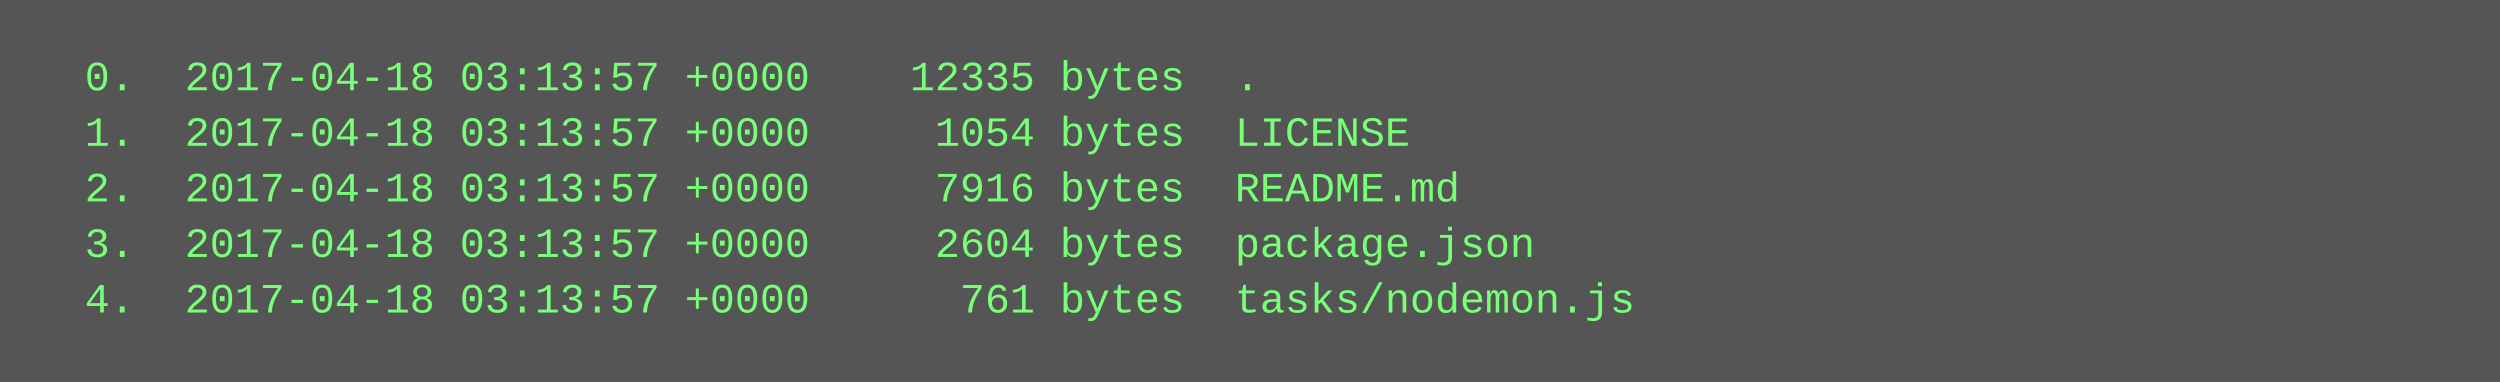
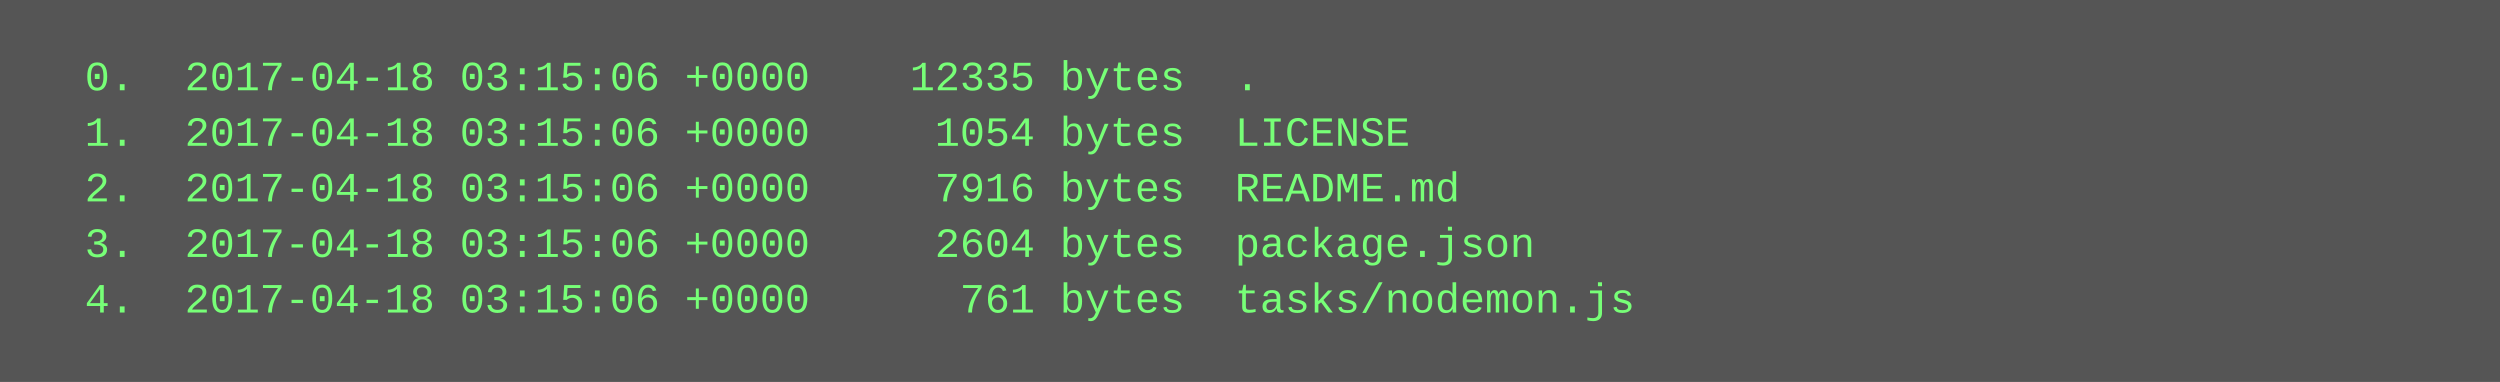
<svg xmlns="http://www.w3.org/2000/svg" height="110" width="720">
  <rect height="110" fill="#555" width="720" />
  <text fill="#7f7" font-family="Courier New" font-size="12" xml:space="preserve">
-     <tspan x="10" y="26">  0.  2017-04-18 03:13:57 +0000    12335 bytes  .</tspan>
-     <tspan x="10" y="42">  1.  2017-04-18 03:13:57 +0000     1054 bytes  LICENSE</tspan>
-     <tspan x="10" y="58">  2.  2017-04-18 03:13:57 +0000     7916 bytes  README.md</tspan>
-     <tspan x="10" y="74">  3.  2017-04-18 03:13:57 +0000     2604 bytes  package.json</tspan>
-     <tspan x="10" y="90">  4.  2017-04-18 03:13:57 +0000      761 bytes  tasks/nodemon.js</tspan>
+     <tspan x="10" y="26">  0.  2017-04-18 03:15:06 +0000    12335 bytes  .</tspan>
+     <tspan x="10" y="42">  1.  2017-04-18 03:15:06 +0000     1054 bytes  LICENSE</tspan>
+     <tspan x="10" y="58">  2.  2017-04-18 03:15:06 +0000     7916 bytes  README.md</tspan>
+     <tspan x="10" y="74">  3.  2017-04-18 03:15:06 +0000     2604 bytes  package.json</tspan>
+     <tspan x="10" y="90">  4.  2017-04-18 03:15:06 +0000      761 bytes  tasks/nodemon.js</tspan>
  </text>
</svg>
